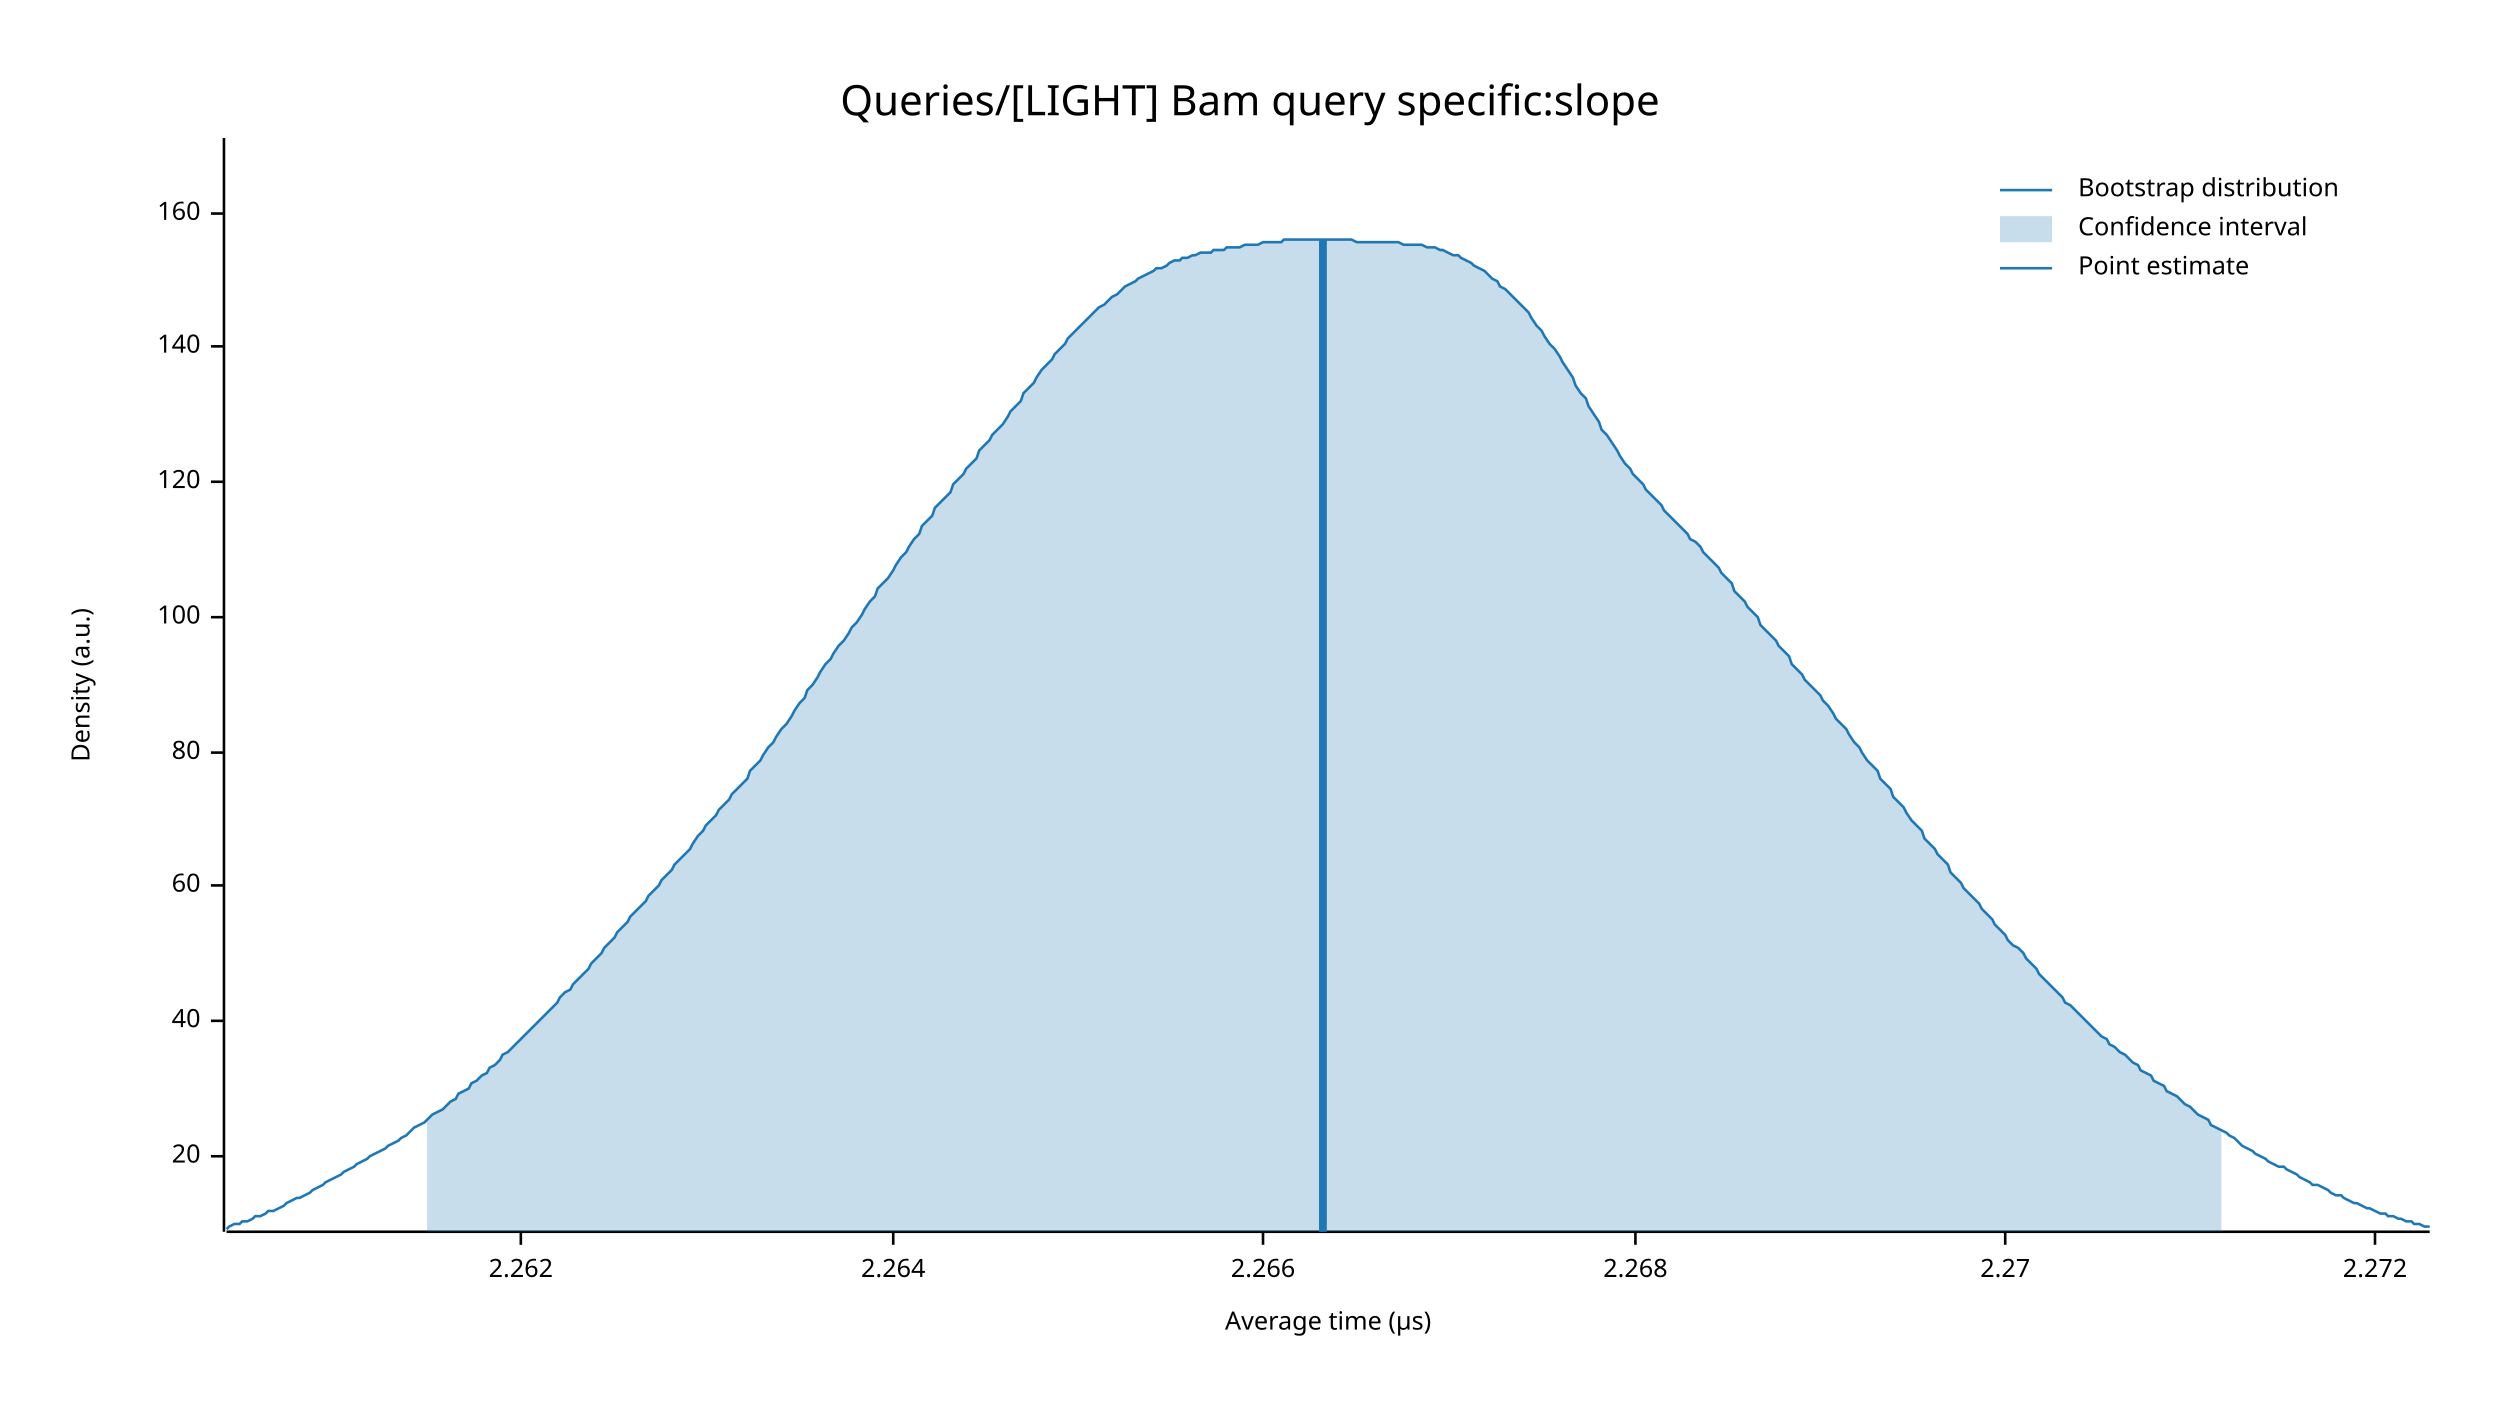
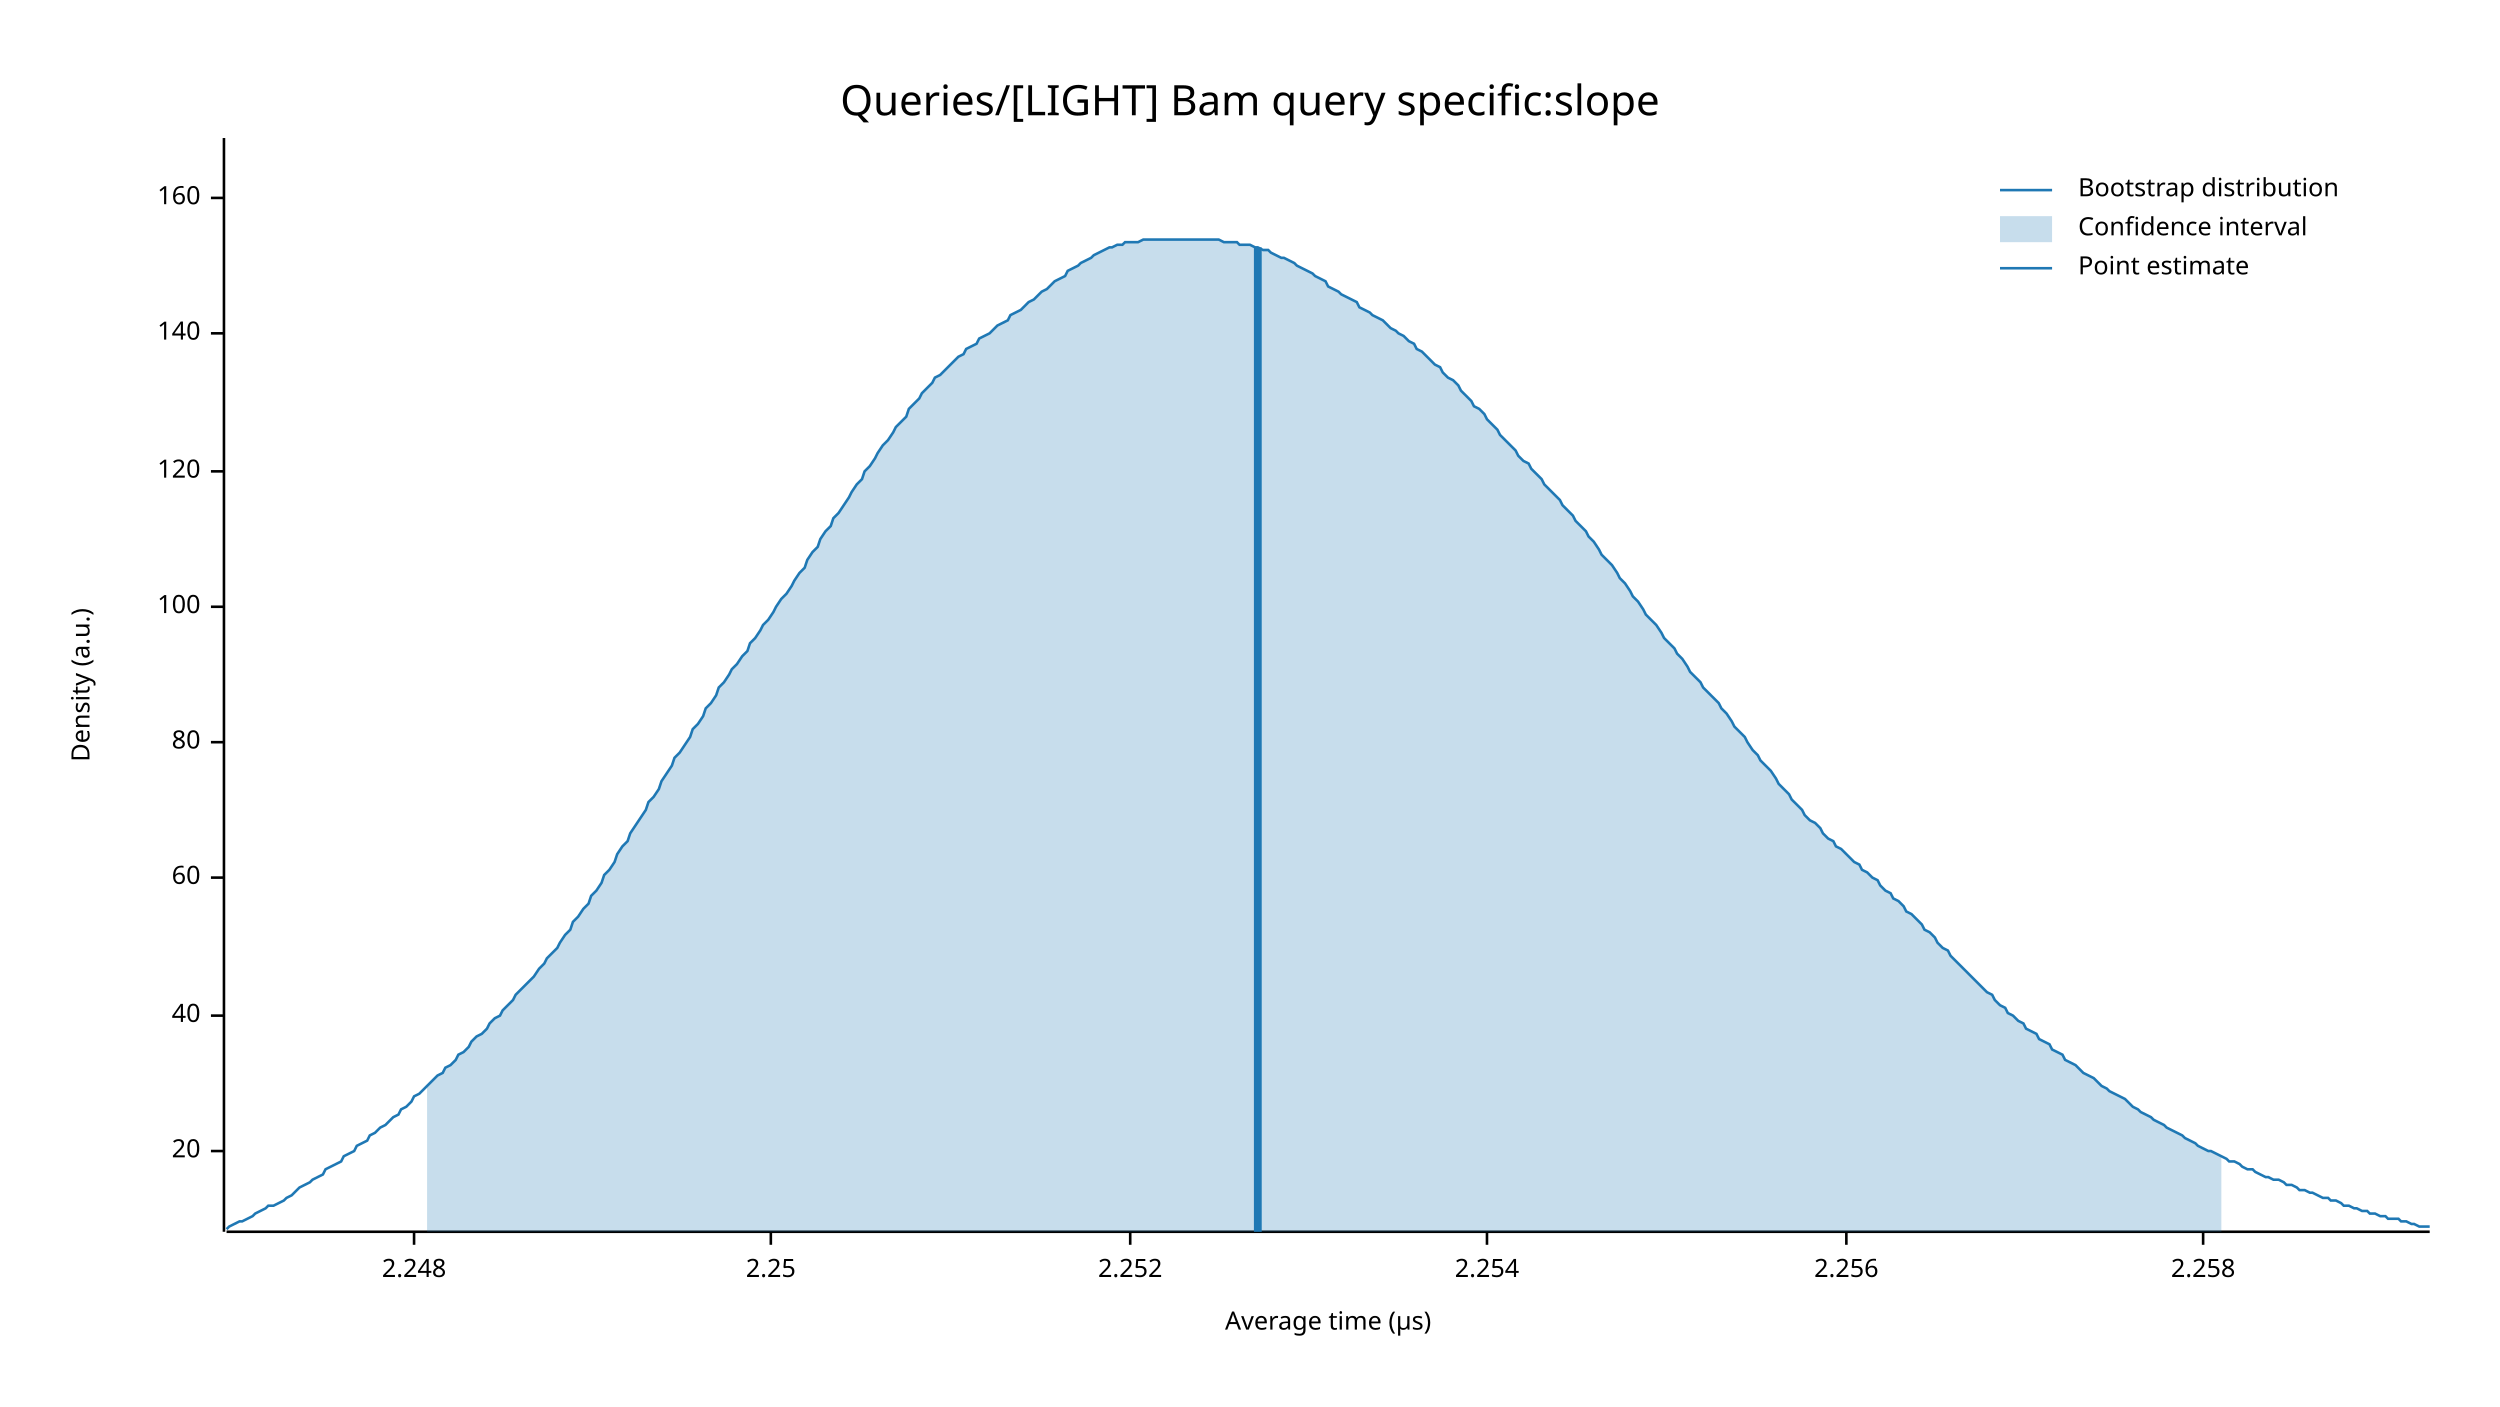
<svg xmlns="http://www.w3.org/2000/svg" width="960" height="540" viewBox="0 0 960 540">
  <text x="480" y="32" dy="0.76em" text-anchor="middle" font-family="sans-serif" font-size="16.129" opacity="1" fill="#000000">
Queries/[LIGHT] Bam query specific:slope
</text>
  <text x="27" y="263" dy="0.76em" text-anchor="middle" font-family="sans-serif" font-size="9.677" opacity="1" fill="#000000" transform="rotate(270, 27, 263)">
Density (a.u.)
</text>
  <text x="510" y="513" dy="-0.5ex" text-anchor="middle" font-family="sans-serif" font-size="9.677" opacity="1" fill="#000000">
Average time (µs)
</text>
  <polyline fill="none" opacity="1" stroke="#000000" stroke-width="1" points="86,53 86,473 " />
-   <text x="77" y="444" dy="0.5ex" text-anchor="end" font-family="sans-serif" font-size="9.677" opacity="1" fill="#000000">
+   <text x="77" y="442" dy="0.5ex" text-anchor="end" font-family="sans-serif" font-size="9.677" opacity="1" fill="#000000">
20
</text>
-   <polyline fill="none" opacity="1" stroke="#000000" stroke-width="1" points="81,444 86,444 " />
-   <text x="77" y="392" dy="0.5ex" text-anchor="end" font-family="sans-serif" font-size="9.677" opacity="1" fill="#000000">
+   <polyline fill="none" opacity="1" stroke="#000000" stroke-width="1" points="81,442 86,442 " />
+   <text x="77" y="390" dy="0.5ex" text-anchor="end" font-family="sans-serif" font-size="9.677" opacity="1" fill="#000000">
40
</text>
-   <polyline fill="none" opacity="1" stroke="#000000" stroke-width="1" points="81,392 86,392 " />
-   <text x="77" y="340" dy="0.5ex" text-anchor="end" font-family="sans-serif" font-size="9.677" opacity="1" fill="#000000">
+   <polyline fill="none" opacity="1" stroke="#000000" stroke-width="1" points="81,390 86,390 " />
+   <text x="77" y="337" dy="0.5ex" text-anchor="end" font-family="sans-serif" font-size="9.677" opacity="1" fill="#000000">
60
</text>
-   <polyline fill="none" opacity="1" stroke="#000000" stroke-width="1" points="81,340 86,340 " />
-   <text x="77" y="289" dy="0.5ex" text-anchor="end" font-family="sans-serif" font-size="9.677" opacity="1" fill="#000000">
+   <polyline fill="none" opacity="1" stroke="#000000" stroke-width="1" points="81,337 86,337 " />
+   <text x="77" y="285" dy="0.5ex" text-anchor="end" font-family="sans-serif" font-size="9.677" opacity="1" fill="#000000">
80
</text>
-   <polyline fill="none" opacity="1" stroke="#000000" stroke-width="1" points="81,289 86,289 " />
-   <text x="77" y="237" dy="0.5ex" text-anchor="end" font-family="sans-serif" font-size="9.677" opacity="1" fill="#000000">
+   <polyline fill="none" opacity="1" stroke="#000000" stroke-width="1" points="81,285 86,285 " />
+   <text x="77" y="233" dy="0.5ex" text-anchor="end" font-family="sans-serif" font-size="9.677" opacity="1" fill="#000000">
100
</text>
-   <polyline fill="none" opacity="1" stroke="#000000" stroke-width="1" points="81,237 86,237 " />
-   <text x="77" y="185" dy="0.5ex" text-anchor="end" font-family="sans-serif" font-size="9.677" opacity="1" fill="#000000">
+   <polyline fill="none" opacity="1" stroke="#000000" stroke-width="1" points="81,233 86,233 " />
+   <text x="77" y="181" dy="0.5ex" text-anchor="end" font-family="sans-serif" font-size="9.677" opacity="1" fill="#000000">
120
</text>
-   <polyline fill="none" opacity="1" stroke="#000000" stroke-width="1" points="81,185 86,185 " />
-   <text x="77" y="133" dy="0.5ex" text-anchor="end" font-family="sans-serif" font-size="9.677" opacity="1" fill="#000000">
+   <polyline fill="none" opacity="1" stroke="#000000" stroke-width="1" points="81,181 86,181 " />
+   <text x="77" y="128" dy="0.5ex" text-anchor="end" font-family="sans-serif" font-size="9.677" opacity="1" fill="#000000">
140
</text>
-   <polyline fill="none" opacity="1" stroke="#000000" stroke-width="1" points="81,133 86,133 " />
-   <text x="77" y="82" dy="0.5ex" text-anchor="end" font-family="sans-serif" font-size="9.677" opacity="1" fill="#000000">
+   <polyline fill="none" opacity="1" stroke="#000000" stroke-width="1" points="81,128 86,128 " />
+   <text x="77" y="76" dy="0.5ex" text-anchor="end" font-family="sans-serif" font-size="9.677" opacity="1" fill="#000000">
160
</text>
-   <polyline fill="none" opacity="1" stroke="#000000" stroke-width="1" points="81,82 86,82 " />
+   <polyline fill="none" opacity="1" stroke="#000000" stroke-width="1" points="81,76 86,76 " />
  <polyline fill="none" opacity="1" stroke="#000000" stroke-width="1" points="87,473 933,473 " />
-   <text x="200" y="483" dy="0.76em" text-anchor="middle" font-family="sans-serif" font-size="9.677" opacity="1" fill="#000000">
- 2.262
+   <text x="159" y="483" dy="0.76em" text-anchor="middle" font-family="sans-serif" font-size="9.677" opacity="1" fill="#000000">
+ 2.248
</text>
-   <polyline fill="none" opacity="1" stroke="#000000" stroke-width="1" points="200,473 200,478 " />
-   <text x="343" y="483" dy="0.76em" text-anchor="middle" font-family="sans-serif" font-size="9.677" opacity="1" fill="#000000">
- 2.264
+   <polyline fill="none" opacity="1" stroke="#000000" stroke-width="1" points="159,473 159,478 " />
+   <text x="296" y="483" dy="0.76em" text-anchor="middle" font-family="sans-serif" font-size="9.677" opacity="1" fill="#000000">
+ 2.25
</text>
-   <polyline fill="none" opacity="1" stroke="#000000" stroke-width="1" points="343,473 343,478 " />
-   <text x="485" y="483" dy="0.76em" text-anchor="middle" font-family="sans-serif" font-size="9.677" opacity="1" fill="#000000">
- 2.266
+   <polyline fill="none" opacity="1" stroke="#000000" stroke-width="1" points="296,473 296,478 " />
+   <text x="434" y="483" dy="0.76em" text-anchor="middle" font-family="sans-serif" font-size="9.677" opacity="1" fill="#000000">
+ 2.252
</text>
-   <polyline fill="none" opacity="1" stroke="#000000" stroke-width="1" points="485,473 485,478 " />
-   <text x="628" y="483" dy="0.76em" text-anchor="middle" font-family="sans-serif" font-size="9.677" opacity="1" fill="#000000">
- 2.268
+   <polyline fill="none" opacity="1" stroke="#000000" stroke-width="1" points="434,473 434,478 " />
+   <text x="571" y="483" dy="0.76em" text-anchor="middle" font-family="sans-serif" font-size="9.677" opacity="1" fill="#000000">
+ 2.254
</text>
-   <polyline fill="none" opacity="1" stroke="#000000" stroke-width="1" points="628,473 628,478 " />
-   <text x="770" y="483" dy="0.76em" text-anchor="middle" font-family="sans-serif" font-size="9.677" opacity="1" fill="#000000">
- 2.27
+   <polyline fill="none" opacity="1" stroke="#000000" stroke-width="1" points="571,473 571,478 " />
+   <text x="709" y="483" dy="0.76em" text-anchor="middle" font-family="sans-serif" font-size="9.677" opacity="1" fill="#000000">
+ 2.256
</text>
-   <polyline fill="none" opacity="1" stroke="#000000" stroke-width="1" points="770,473 770,478 " />
-   <text x="912" y="483" dy="0.76em" text-anchor="middle" font-family="sans-serif" font-size="9.677" opacity="1" fill="#000000">
- 2.272
+   <polyline fill="none" opacity="1" stroke="#000000" stroke-width="1" points="709,473 709,478 " />
+   <text x="846" y="483" dy="0.76em" text-anchor="middle" font-family="sans-serif" font-size="9.677" opacity="1" fill="#000000">
+ 2.258
</text>
-   <polyline fill="none" opacity="1" stroke="#000000" stroke-width="1" points="912,473 912,478 " />
-   <polyline fill="none" opacity="1" stroke="#1F78B4" stroke-width="1" points="87,472 88,471 90,470 92,470 93,469 95,469 97,468 98,467 100,467 102,466 103,465 105,465 107,464 109,463 110,462 112,461 114,460 115,460 117,459 119,458 120,457 122,456 124,455 125,454 127,453 129,452 131,451 132,450 134,449 136,448 137,447 139,446 141,445 142,444 144,443 146,442 148,441 149,440 151,439 153,438 154,437 156,436 158,434 159,433 161,432 163,431 164,430 166,428 168,427 170,426 171,425 173,423 175,422 176,420 178,419 180,418 181,416 183,415 185,413 187,412 188,410 190,409 192,407 193,405 195,404 197,402 198,401 200,399 202,397 203,396 205,394 207,392 209,390 210,389 212,387 214,385 215,383 217,381 219,380 220,378 222,376 224,374 226,372 227,370 229,368 231,366 232,364 234,362 236,360 237,358 239,356 241,354 242,352 244,350 246,348 248,346 249,344 251,342 253,340 254,338 256,336 258,334 259,332 261,330 263,328 265,326 266,324 268,321 270,319 271,317 273,315 275,313 276,311 278,309 280,307 281,305 283,303 285,301 287,299 288,296 290,294 292,292 293,290 295,287 297,285 298,283 300,280 302,278 304,275 305,273 307,270 309,268 310,265 312,263 314,260 315,258 317,255 319,253 320,251 322,248 324,246 326,243 327,241 329,239 331,236 332,234 334,231 336,229 337,226 339,224 341,222 343,219 344,217 346,214 348,212 349,210 351,207 353,205 354,202 356,200 358,198 359,195 361,193 363,191 365,189 366,186 368,184 370,182 371,180 373,178 375,176 376,173 378,171 380,169 381,167 383,165 385,163 387,160 388,158 390,156 392,154 393,151 395,149 397,147 398,145 400,142 402,140 404,138 405,136 407,134 409,132 410,130 412,128 414,126 415,125 417,123 419,121 420,120 422,118 424,117 426,115 427,114 429,113 431,111 432,110 434,109 436,108 437,107 439,106 441,105 443,104 444,103 446,103 448,102 449,101 451,100 453,100 454,99 456,99 458,98 459,98 461,97 463,97 465,97 466,96 468,96 470,96 471,95 473,95 475,95 476,95 478,94 480,94 482,94 483,94 485,93 487,93 488,93 490,93 492,93 493,92 495,92 497,92 498,92 500,92 502,92 504,92 505,92 507,92 509,92 510,92 512,92 514,92 515,92 517,92 519,92 521,93 522,93 524,93 526,93 527,93 529,93 531,93 532,93 534,93 536,93 537,93 539,94 541,94 543,94 544,94 546,94 548,95 549,95 551,95 553,96 554,96 556,97 558,98 560,98 561,99 563,100 565,101 566,102 568,103 570,104 571,105 573,107 575,108 576,110 578,111 580,113 582,115 583,116 585,118 587,120 588,122 590,125 592,127 593,129 595,132 597,134 599,137 600,139 602,142 604,145 605,148 607,151 609,153 610,156 612,159 614,162 615,165 617,167 619,170 621,173 622,175 624,178 626,180 627,182 629,184 631,186 632,188 634,190 636,192 638,194 639,196 641,198 643,200 644,201 646,203 648,205 649,207 651,208 653,210 654,212 656,214 658,216 660,218 661,220 663,222 665,224 666,227 668,229 670,231 671,233 673,235 675,237 676,240 678,242 680,244 682,246 683,248 685,250 687,252 688,255 690,257 692,259 693,261 695,263 697,265 699,267 700,269 702,271 704,274 705,276 707,278 709,280 710,282 712,285 714,287 715,289 717,292 719,294 721,296 722,299 724,301 726,303 727,306 729,308 731,310 732,312 734,315 736,317 738,319 739,322 741,324 743,326 744,328 746,330 748,332 749,335 751,337 753,339 754,341 756,343 758,345 760,347 761,349 763,351 765,353 766,355 768,357 770,359 771,361 773,363 775,364 777,366 778,368 780,370 782,372 783,374 785,376 787,378 788,379 790,381 792,383 793,385 795,386 797,388 799,390 800,391 802,393 804,395 805,396 807,398 809,399 810,401 812,402 814,404 816,405 817,406 819,408 821,409 822,411 824,412 826,413 827,415 829,416 831,417 832,419 834,420 836,421 838,423 839,424 841,425 843,427 844,428 846,429 848,430 849,432 851,433 853,434 855,435 856,436 858,437 860,439 861,440 863,441 865,442 866,443 868,444 870,445 871,446 873,447 875,448 877,448 878,449 880,450 882,451 883,452 885,453 887,454 888,455 890,455 892,456 894,457 895,458 897,459 899,459 900,460 902,461 904,462 905,462 907,463 909,464 910,464 912,465 914,466 916,466 917,467 919,467 921,468 922,468 924,469 926,469 927,470 929,470 931,471 933,471 " />
-   <polygon opacity="0.25" fill="#1F78B4" points="164,430 166,428 168,427 170,426 171,425 173,423 175,422 176,420 178,419 180,418 181,416 183,415 185,413 187,412 188,410 190,409 192,407 193,405 195,404 197,402 198,401 200,399 202,397 203,396 205,394 207,392 209,390 210,389 212,387 214,385 215,383 217,381 219,380 220,378 222,376 224,374 226,372 227,370 229,368 231,366 232,364 234,362 236,360 237,358 239,356 241,354 242,352 244,350 246,348 248,346 249,344 251,342 253,340 254,338 256,336 258,334 259,332 261,330 263,328 265,326 266,324 268,321 270,319 271,317 273,315 275,313 276,311 278,309 280,307 281,305 283,303 285,301 287,299 288,296 290,294 292,292 293,290 295,287 297,285 298,283 300,280 302,278 304,275 305,273 307,270 309,268 310,265 312,263 314,260 315,258 317,255 319,253 320,251 322,248 324,246 326,243 327,241 329,239 331,236 332,234 334,231 336,229 337,226 339,224 341,222 343,219 344,217 346,214 348,212 349,210 351,207 353,205 354,202 356,200 358,198 359,195 361,193 363,191 365,189 366,186 368,184 370,182 371,180 373,178 375,176 376,173 378,171 380,169 381,167 383,165 385,163 387,160 388,158 390,156 392,154 393,151 395,149 397,147 398,145 400,142 402,140 404,138 405,136 407,134 409,132 410,130 412,128 414,126 415,125 417,123 419,121 420,120 422,118 424,117 426,115 427,114 429,113 431,111 432,110 434,109 436,108 437,107 439,106 441,105 443,104 444,103 446,103 448,102 449,101 451,100 453,100 454,99 456,99 458,98 459,98 461,97 463,97 465,97 466,96 468,96 470,96 471,95 473,95 475,95 476,95 478,94 480,94 482,94 483,94 485,93 487,93 488,93 490,93 492,93 493,92 495,92 497,92 498,92 500,92 502,92 504,92 505,92 507,92 509,92 510,92 512,92 514,92 515,92 517,92 519,92 521,93 522,93 524,93 526,93 527,93 529,93 531,93 532,93 534,93 536,93 537,93 539,94 541,94 543,94 544,94 546,94 548,95 549,95 551,95 553,96 554,96 556,97 558,98 560,98 561,99 563,100 565,101 566,102 568,103 570,104 571,105 573,107 575,108 576,110 578,111 580,113 582,115 583,116 585,118 587,120 588,122 590,125 592,127 593,129 595,132 597,134 599,137 600,139 602,142 604,145 605,148 607,151 609,153 610,156 612,159 614,162 615,165 617,167 619,170 621,173 622,175 624,178 626,180 627,182 629,184 631,186 632,188 634,190 636,192 638,194 639,196 641,198 643,200 644,201 646,203 648,205 649,207 651,208 653,210 654,212 656,214 658,216 660,218 661,220 663,222 665,224 666,227 668,229 670,231 671,233 673,235 675,237 676,240 678,242 680,244 682,246 683,248 685,250 687,252 688,255 690,257 692,259 693,261 695,263 697,265 699,267 700,269 702,271 704,274 705,276 707,278 709,280 710,282 712,285 714,287 715,289 717,292 719,294 721,296 722,299 724,301 726,303 727,306 729,308 731,310 732,312 734,315 736,317 738,319 739,322 741,324 743,326 744,328 746,330 748,332 749,335 751,337 753,339 754,341 756,343 758,345 760,347 761,349 763,351 765,353 766,355 768,357 770,359 771,361 773,363 775,364 777,366 778,368 780,370 782,372 783,374 785,376 787,378 788,379 790,381 792,383 793,385 795,386 797,388 799,390 800,391 802,393 804,395 805,396 807,398 809,399 810,401 812,402 814,404 816,405 817,406 819,408 821,409 822,411 824,412 826,413 827,415 829,416 831,417 832,419 834,420 836,421 838,423 839,424 841,425 843,427 844,428 846,429 848,430 849,432 851,433 853,434 853,473 164,473 " />
-   <polyline fill="none" opacity="1" stroke="#1F78B4" stroke-width="3" points="508,473 508,92 " />
+   <polyline fill="none" opacity="1" stroke="#000000" stroke-width="1" points="846,473 846,478 " />
+   <polyline fill="none" opacity="1" stroke="#1F78B4" stroke-width="1" points="87,472 88,471 90,470 92,469 93,469 95,468 97,467 98,466 100,465 102,464 103,463 105,463 107,462 109,461 110,460 112,459 114,457 115,456 117,455 119,454 120,453 122,452 124,451 125,449 127,448 129,447 131,446 132,444 134,443 136,442 137,440 139,439 141,438 142,436 144,435 146,433 148,432 149,431 151,429 153,428 154,426 156,425 158,423 159,421 161,420 163,418 164,417 166,415 168,413 170,412 171,410 173,409 175,407 176,405 178,404 180,402 181,400 183,398 185,397 187,395 188,393 190,391 192,390 193,388 195,386 197,384 198,382 200,380 202,378 203,377 205,375 207,372 209,370 210,368 212,366 214,364 215,362 217,359 219,357 220,354 222,352 224,349 226,347 227,344 229,342 231,339 232,336 234,334 236,331 237,328 239,325 241,323 242,320 244,317 246,314 248,311 249,308 251,306 253,303 254,300 256,297 258,294 259,291 261,289 263,286 265,283 266,280 268,278 270,275 271,272 273,270 275,267 276,264 278,262 280,259 281,257 283,255 285,252 287,250 288,247 290,245 292,242 293,240 295,238 297,235 298,233 300,230 302,228 304,225 305,223 307,220 309,218 310,215 312,212 314,210 315,207 317,204 319,202 320,199 322,197 324,194 326,191 327,189 329,186 331,184 332,181 334,179 336,176 337,174 339,171 341,169 343,166 344,164 346,162 348,160 349,157 351,155 353,153 354,151 356,149 358,147 359,145 361,144 363,142 365,140 366,139 368,137 370,136 371,134 373,133 375,132 376,130 378,129 380,128 381,127 383,125 385,124 387,123 388,121 390,120 392,119 393,118 395,116 397,115 398,114 400,112 402,111 404,109 405,108 407,107 409,106 410,104 412,103 414,102 415,101 417,100 419,99 420,98 422,97 424,96 426,95 427,95 429,94 431,94 432,93 434,93 436,93 437,93 439,92 441,92 443,92 444,92 446,92 448,92 449,92 451,92 453,92 454,92 456,92 458,92 459,92 461,92 463,92 465,92 466,92 468,92 470,93 471,93 473,93 475,93 476,94 478,94 480,94 482,95 483,95 485,96 487,96 488,97 490,98 492,99 493,99 495,100 497,101 498,102 500,103 502,104 504,105 505,106 507,107 509,108 510,110 512,111 514,112 515,113 517,114 519,115 521,116 522,118 524,119 526,120 527,121 529,122 531,123 532,124 534,126 536,127 537,128 539,129 541,131 543,132 544,134 546,135 548,137 549,138 551,140 553,141 554,143 556,145 558,146 560,148 561,150 563,152 565,154 566,156 568,157 570,159 571,161 573,163 575,165 576,167 578,169 580,171 582,173 583,175 585,177 587,178 588,180 590,182 592,184 593,186 595,188 597,190 599,192 600,194 602,196 604,198 605,200 607,202 609,204 610,206 612,208 614,211 615,213 617,215 619,217 621,220 622,222 624,224 626,227 627,229 629,231 631,234 632,236 634,238 636,240 638,243 639,245 641,247 643,249 644,251 646,253 648,256 649,258 651,260 653,262 654,264 656,266 658,268 660,270 661,272 663,274 665,277 666,279 668,281 670,283 671,285 673,288 675,290 676,292 678,294 680,296 682,299 683,301 685,303 687,305 688,307 690,309 692,311 693,313 695,315 697,316 699,318 700,320 702,322 704,323 705,325 707,326 709,328 710,329 712,331 714,332 715,334 717,335 719,337 721,338 722,340 724,342 726,343 727,345 729,346 731,348 732,350 734,351 736,353 738,355 739,357 741,358 743,360 744,362 746,364 748,365 749,367 751,369 753,371 754,372 756,374 758,376 760,378 761,379 763,381 765,382 766,384 768,386 770,387 771,389 773,390 775,392 777,393 778,395 780,396 782,397 783,399 785,400 787,401 788,403 790,404 792,405 793,407 795,408 797,409 799,411 800,412 802,413 804,414 805,415 807,417 809,418 810,419 812,420 814,421 816,422 817,423 819,425 821,426 822,427 824,428 826,429 827,430 829,431 831,432 832,433 834,434 836,435 838,436 839,437 841,438 843,439 844,440 846,441 848,442 849,442 851,443 853,444 855,445 856,446 858,446 860,447 861,448 863,449 865,449 866,450 868,451 870,452 871,452 873,453 875,453 877,454 878,455 880,455 882,456 883,457 885,457 887,458 888,458 890,459 892,460 894,460 895,461 897,461 899,462 900,463 902,463 904,464 905,464 907,465 909,465 910,466 912,466 914,467 916,467 917,468 919,468 921,468 922,469 924,469 926,470 927,470 929,471 931,471 933,471 " />
+   <polygon opacity="0.25" fill="#1F78B4" points="164,417 166,415 168,413 170,412 171,410 173,409 175,407 176,405 178,404 180,402 181,400 183,398 185,397 187,395 188,393 190,391 192,390 193,388 195,386 197,384 198,382 200,380 202,378 203,377 205,375 207,372 209,370 210,368 212,366 214,364 215,362 217,359 219,357 220,354 222,352 224,349 226,347 227,344 229,342 231,339 232,336 234,334 236,331 237,328 239,325 241,323 242,320 244,317 246,314 248,311 249,308 251,306 253,303 254,300 256,297 258,294 259,291 261,289 263,286 265,283 266,280 268,278 270,275 271,272 273,270 275,267 276,264 278,262 280,259 281,257 283,255 285,252 287,250 288,247 290,245 292,242 293,240 295,238 297,235 298,233 300,230 302,228 304,225 305,223 307,220 309,218 310,215 312,212 314,210 315,207 317,204 319,202 320,199 322,197 324,194 326,191 327,189 329,186 331,184 332,181 334,179 336,176 337,174 339,171 341,169 343,166 344,164 346,162 348,160 349,157 351,155 353,153 354,151 356,149 358,147 359,145 361,144 363,142 365,140 366,139 368,137 370,136 371,134 373,133 375,132 376,130 378,129 380,128 381,127 383,125 385,124 387,123 388,121 390,120 392,119 393,118 395,116 397,115 398,114 400,112 402,111 404,109 405,108 407,107 409,106 410,104 412,103 414,102 415,101 417,100 419,99 420,98 422,97 424,96 426,95 427,95 429,94 431,94 432,93 434,93 436,93 437,93 439,92 441,92 443,92 444,92 446,92 448,92 449,92 451,92 453,92 454,92 456,92 458,92 459,92 461,92 463,92 465,92 466,92 468,92 470,93 471,93 473,93 475,93 476,94 478,94 480,94 482,95 483,95 485,96 487,96 488,97 490,98 492,99 493,99 495,100 497,101 498,102 500,103 502,104 504,105 505,106 507,107 509,108 510,110 512,111 514,112 515,113 517,114 519,115 521,116 522,118 524,119 526,120 527,121 529,122 531,123 532,124 534,126 536,127 537,128 539,129 541,131 543,132 544,134 546,135 548,137 549,138 551,140 553,141 554,143 556,145 558,146 560,148 561,150 563,152 565,154 566,156 568,157 570,159 571,161 573,163 575,165 576,167 578,169 580,171 582,173 583,175 585,177 587,178 588,180 590,182 592,184 593,186 595,188 597,190 599,192 600,194 602,196 604,198 605,200 607,202 609,204 610,206 612,208 614,211 615,213 617,215 619,217 621,220 622,222 624,224 626,227 627,229 629,231 631,234 632,236 634,238 636,240 638,243 639,245 641,247 643,249 644,251 646,253 648,256 649,258 651,260 653,262 654,264 656,266 658,268 660,270 661,272 663,274 665,277 666,279 668,281 670,283 671,285 673,288 675,290 676,292 678,294 680,296 682,299 683,301 685,303 687,305 688,307 690,309 692,311 693,313 695,315 697,316 699,318 700,320 702,322 704,323 705,325 707,326 709,328 710,329 712,331 714,332 715,334 717,335 719,337 721,338 722,340 724,342 726,343 727,345 729,346 731,348 732,350 734,351 736,353 738,355 739,357 741,358 743,360 744,362 746,364 748,365 749,367 751,369 753,371 754,372 756,374 758,376 760,378 761,379 763,381 765,382 766,384 768,386 770,387 771,389 773,390 775,392 777,393 778,395 780,396 782,397 783,399 785,400 787,401 788,403 790,404 792,405 793,407 795,408 797,409 799,411 800,412 802,413 804,414 805,415 807,417 809,418 810,419 812,420 814,421 816,422 817,423 819,425 821,426 822,427 824,428 826,429 827,430 829,431 831,432 832,433 834,434 836,435 838,436 839,437 841,438 843,439 844,440 846,441 848,442 849,442 851,443 853,444 853,473 164,473 " />
+   <polyline fill="none" opacity="1" stroke="#1F78B4" stroke-width="3" points="483,473 483,95 " />
  <text x="798" y="68" dy="0.76em" text-anchor="start" font-family="sans-serif" font-size="9.677" opacity="1" fill="#000000">
Bootstrap distribution
</text>
  <text x="798" y="83" dy="0.76em" text-anchor="start" font-family="sans-serif" font-size="9.677" opacity="1" fill="#000000">
Confidence interval
</text>
  <text x="798" y="98" dy="0.76em" text-anchor="start" font-family="sans-serif" font-size="9.677" opacity="1" fill="#000000">
Point estimate
</text>
  <polyline fill="none" opacity="1" stroke="#1F78B4" stroke-width="1" points="768,73 788,73 " />
  <rect x="768" y="83" width="20" height="10" opacity="0.25" fill="#1F78B4" stroke="none" />
  <polyline fill="none" opacity="1" stroke="#1F78B4" stroke-width="1" points="768,103 788,103 " />
</svg>
